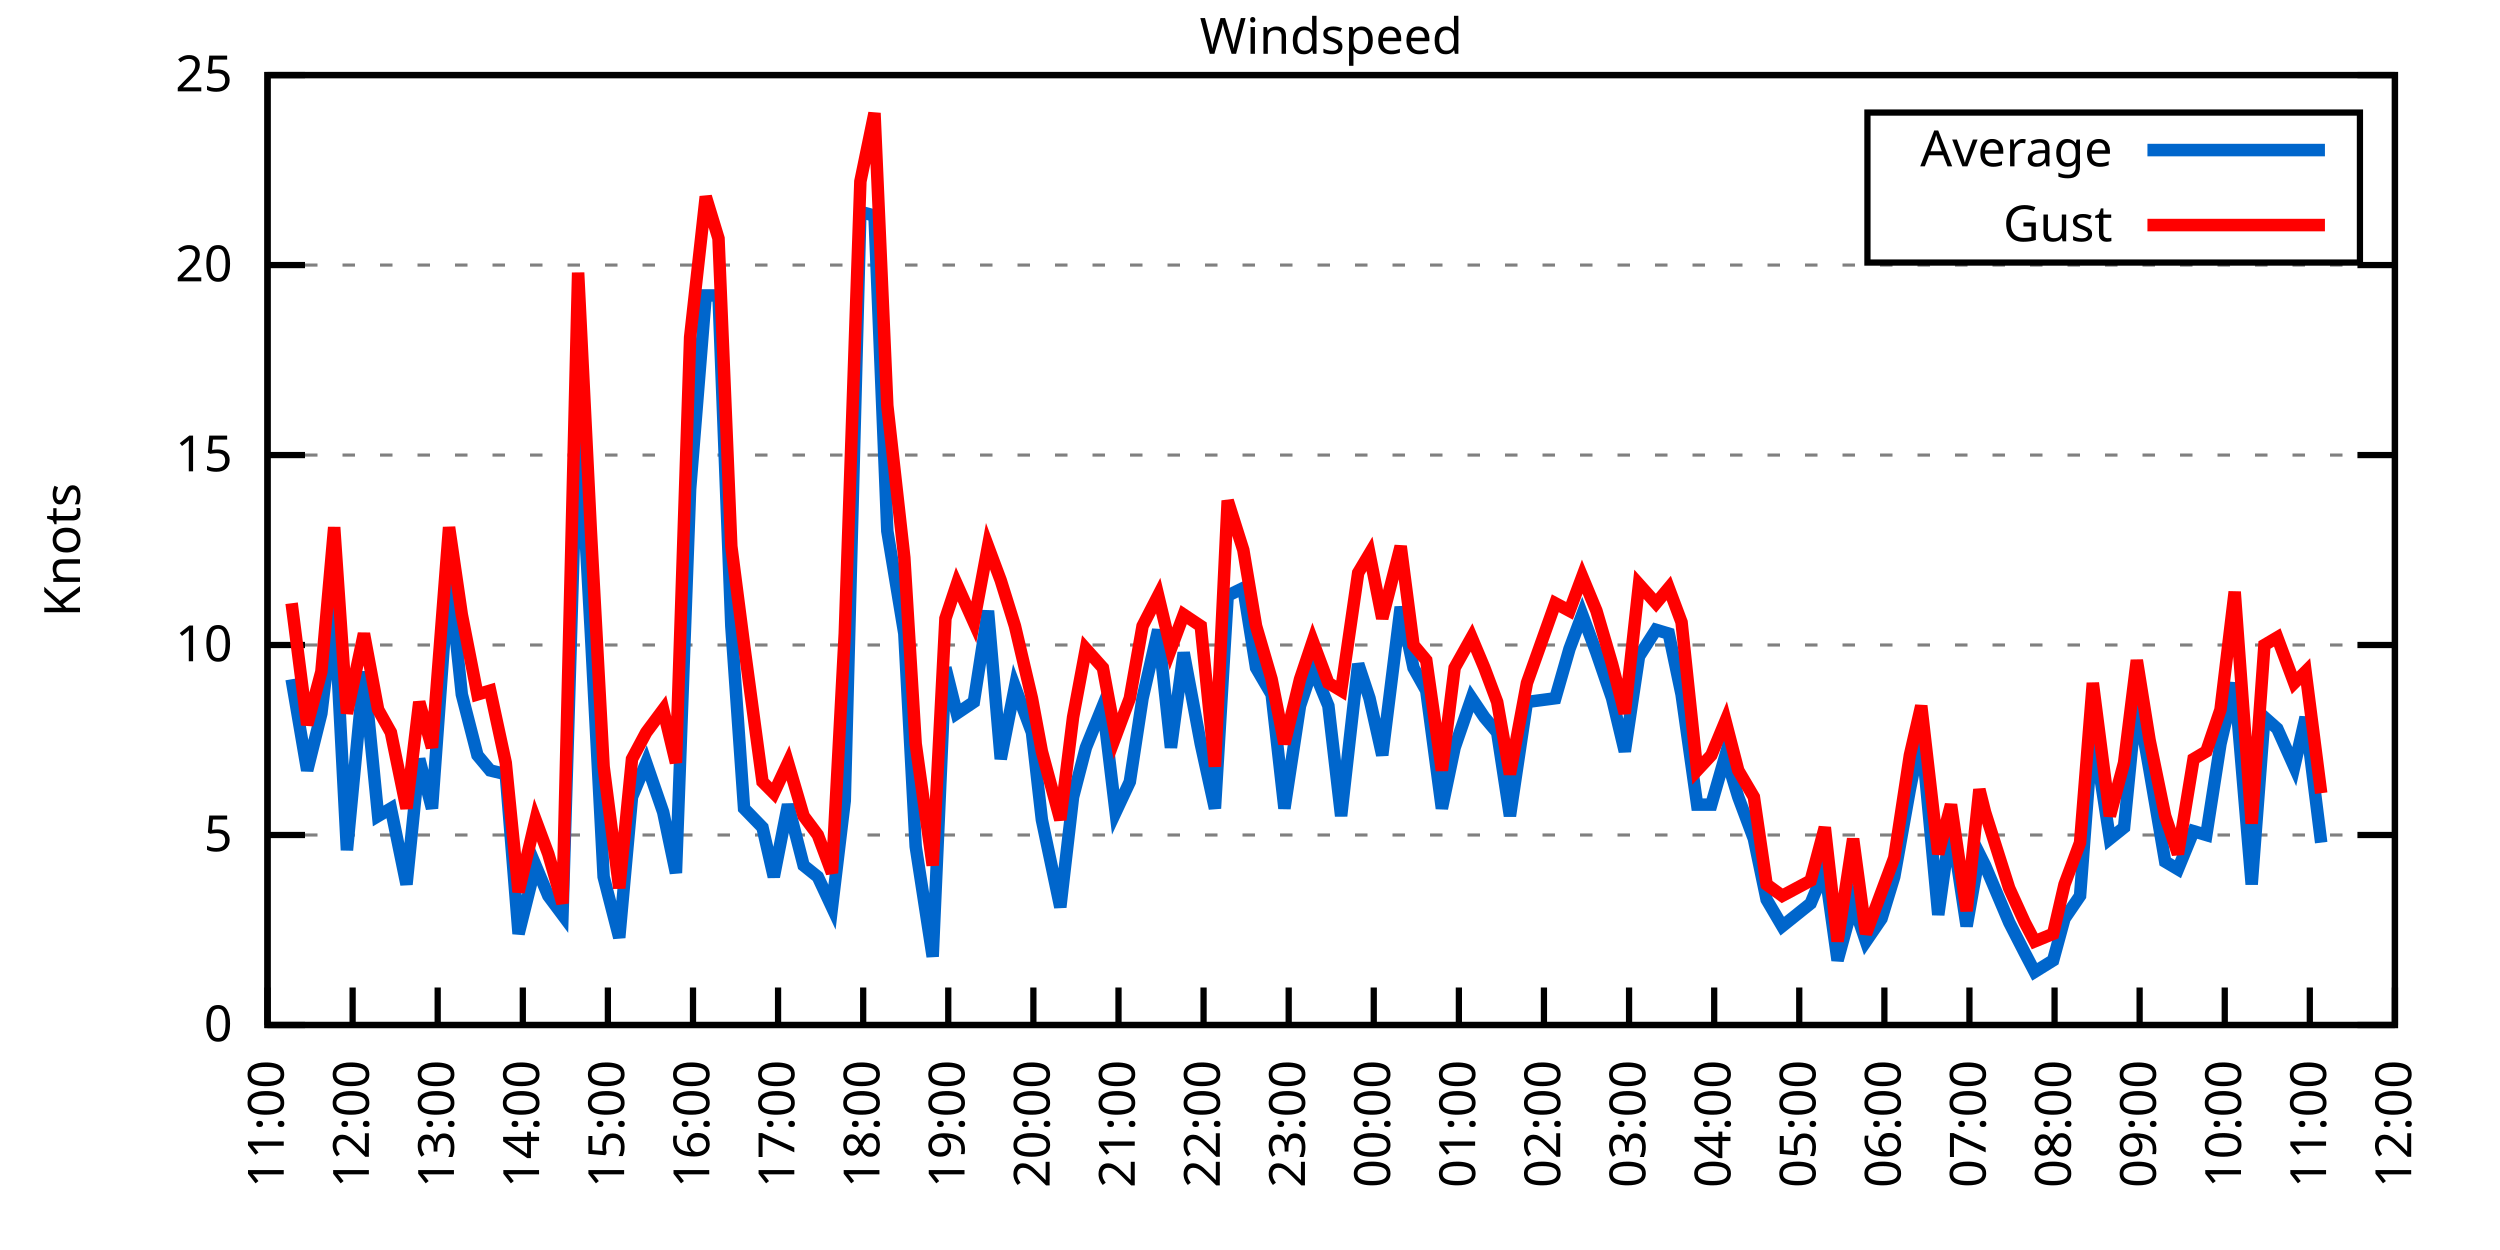
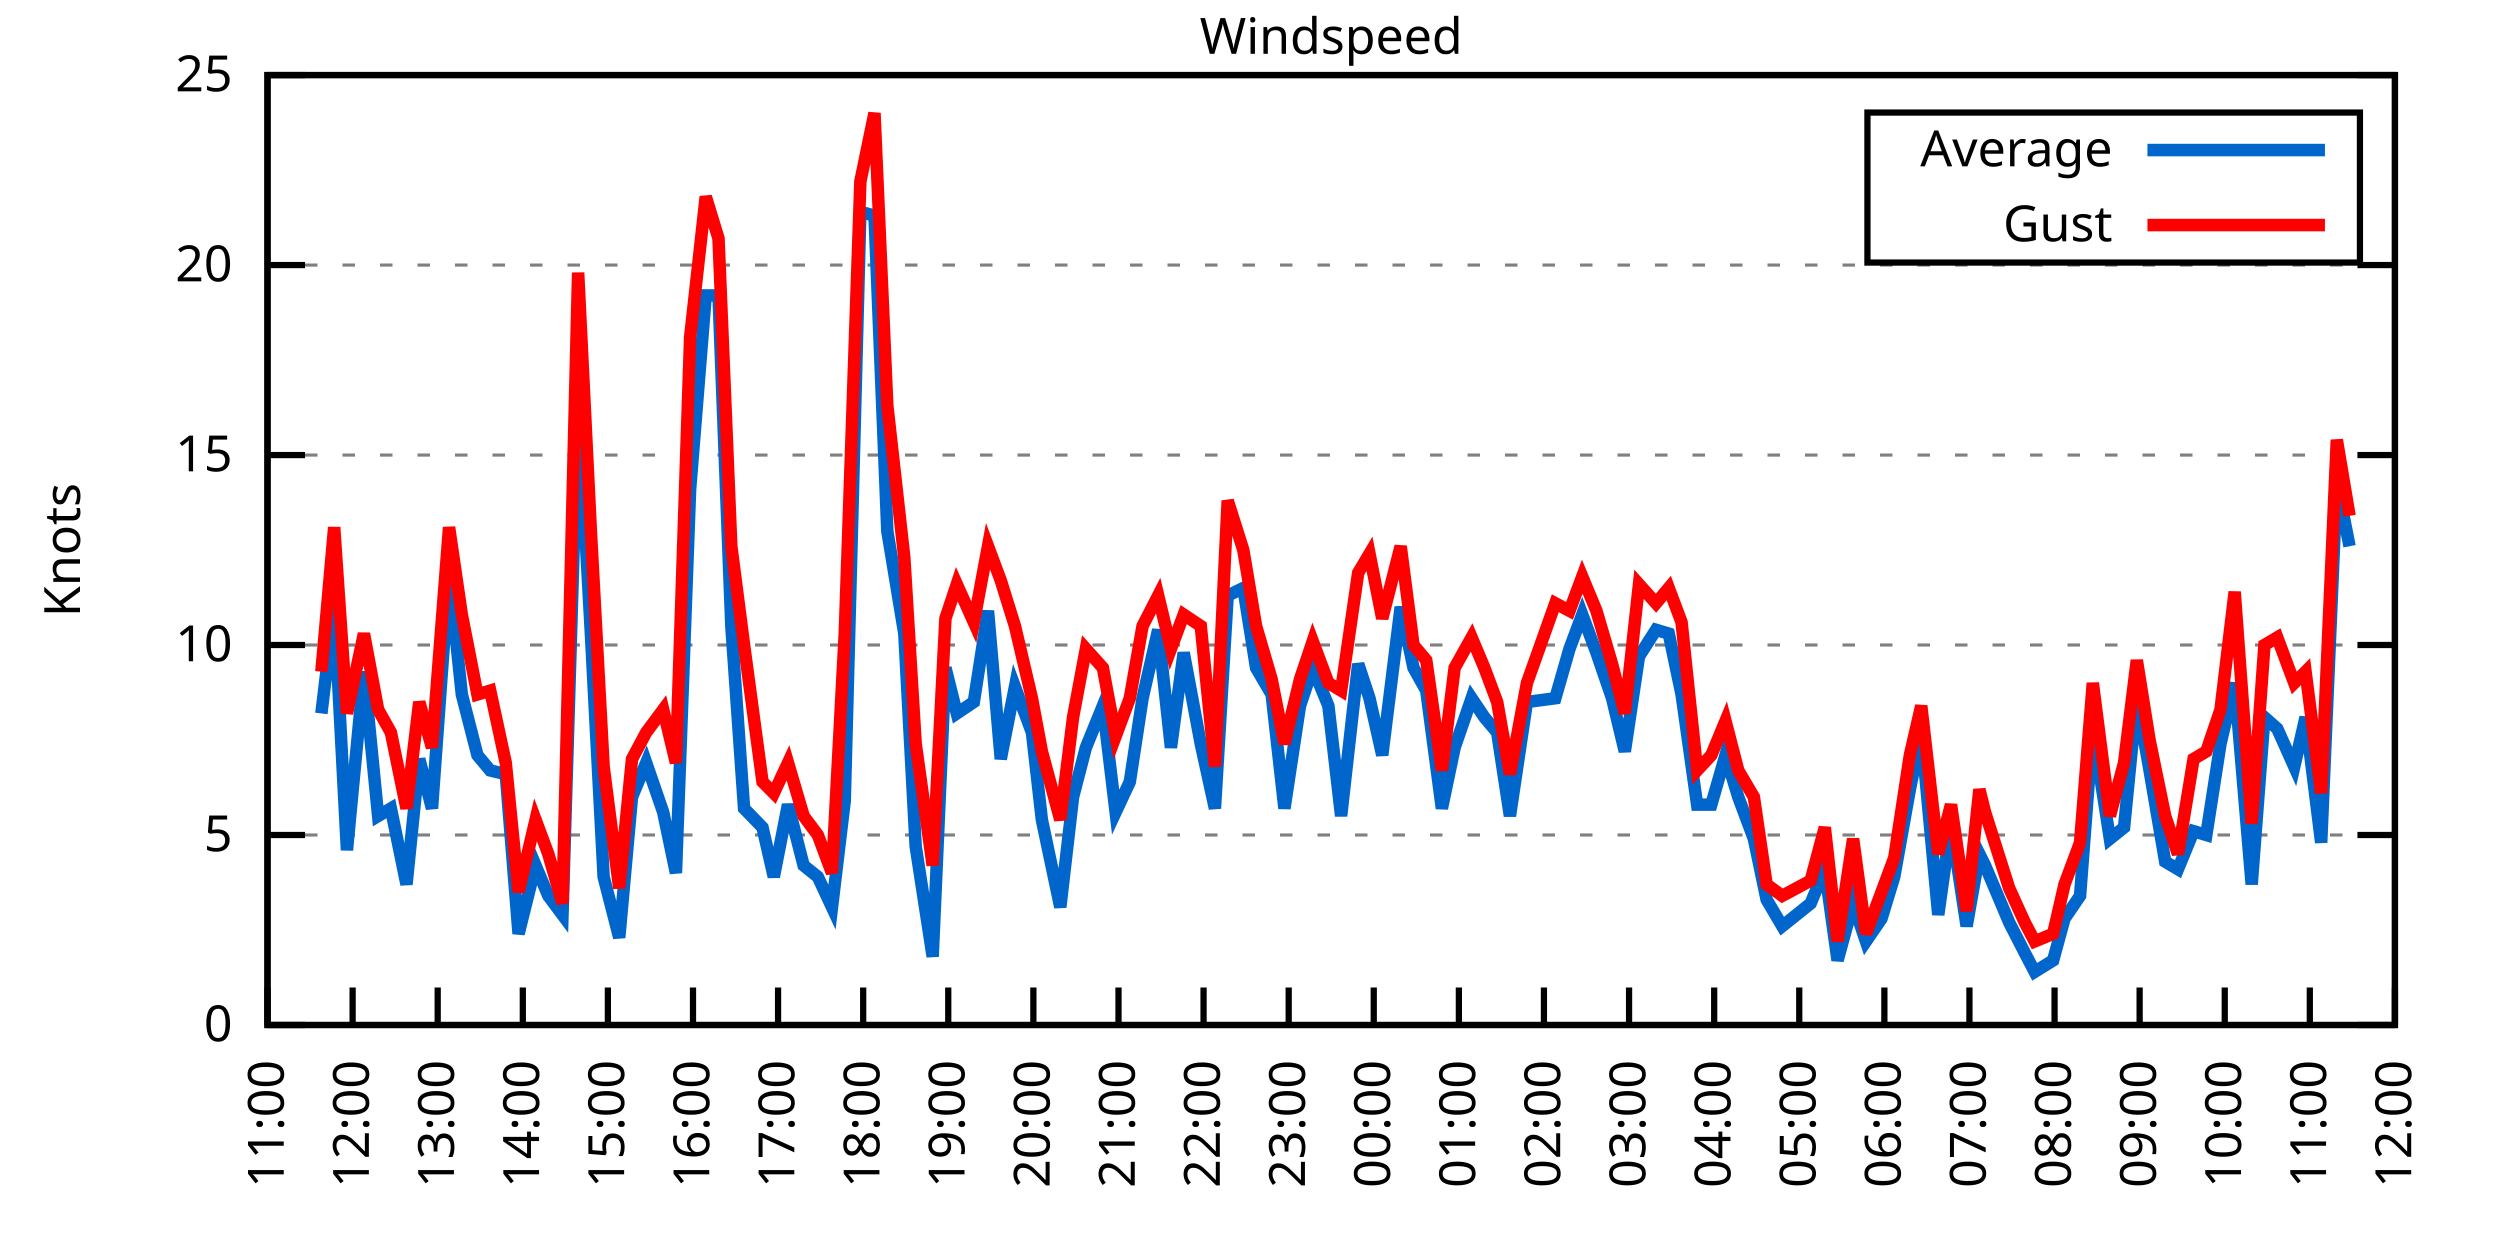
<svg xmlns="http://www.w3.org/2000/svg" xmlns:xlink="http://www.w3.org/1999/xlink" width="400" height="200" viewBox="0 0 400 200">
  <g id="gnuplot_canvas">
    <rect x="0" y="0" width="400" height="200" fill="none" />
    <defs>
      <circle id="gpDot" r="0.5" stroke-width="0.5" stroke="currentColor" />
      <path id="gpPt0" stroke-width="0.333" stroke="currentColor" d="M-1,0 h2 M0,-1 v2" />
      <path id="gpPt1" stroke-width="0.333" stroke="currentColor" d="M-1,-1 L1,1 M1,-1 L-1,1" />
      <path id="gpPt2" stroke-width="0.333" stroke="currentColor" d="M-1,0 L1,0 M0,-1 L0,1 M-1,-1 L1,1 M-1,1 L1,-1" />
      <rect id="gpPt3" stroke-width="0.333" stroke="currentColor" x="-1" y="-1" width="2" height="2" />
      <rect id="gpPt4" stroke-width="0.333" stroke="currentColor" fill="currentColor" x="-1" y="-1" width="2" height="2" />
      <circle id="gpPt5" stroke-width="0.333" stroke="currentColor" cx="0" cy="0" r="1" />
      <use xlink:href="#gpPt5" id="gpPt6" fill="currentColor" stroke="none" />
      <path id="gpPt7" stroke-width="0.333" stroke="currentColor" d="M0,-1.33 L-1.33,0.67 L1.33,0.67 z" />
      <use xlink:href="#gpPt7" id="gpPt8" fill="currentColor" stroke="none" />
      <use xlink:href="#gpPt7" id="gpPt9" stroke="currentColor" transform="rotate(180)" />
      <use xlink:href="#gpPt9" id="gpPt10" fill="currentColor" stroke="none" />
      <use xlink:href="#gpPt3" id="gpPt11" stroke="currentColor" transform="rotate(45)" />
      <use xlink:href="#gpPt11" id="gpPt12" fill="currentColor" stroke="none" />
      <path id="gpPt13" stroke-width="0.333" stroke="currentColor" d="M0,1.330 L1.265,0.411 L0.782,-1.067 L-0.782,-1.076 L-1.265,0.411 z" />
      <use xlink:href="#gpPt13" id="gpPt14" fill="currentColor" stroke="none" />
      <filter id="textbox" filterUnits="objectBoundingBox" x="0" y="0" height="1" width="1">
        <feFlood flood-color="white" flood-opacity="1" result="bgnd" />
        <feComposite in="SourceGraphic" in2="bgnd" operator="atop" />
      </filter>
      <filter id="greybox" filterUnits="objectBoundingBox" x="0" y="0" height="1" width="1">
        <feFlood flood-color="lightgrey" flood-opacity="1" result="grey" />
        <feComposite in="SourceGraphic" in2="grey" operator="atop" />
      </filter>
    </defs>
    <g fill="none" color="white" stroke="currentColor" stroke-width="1.00" stroke-linecap="butt" stroke-linejoin="miter">
</g>
    <g fill="none" color="black" stroke="currentColor" stroke-width="1.00" stroke-linecap="butt" stroke-linejoin="miter">
      <g stroke="none" shape-rendering="crispEdges">
        <polygon fill="rgb(255, 255, 255)" points="42.80,164.00 383.18,164.00 383.18,12.02 42.80,12.02 " />
      </g>
    </g>
    <g fill="none" color="black" stroke="currentColor" stroke-width="1.00" stroke-linecap="butt" stroke-linejoin="miter">
</g>
    <g fill="none" color="black" stroke="black" stroke-width="0.50" stroke-linecap="butt" stroke-linejoin="miter">
</g>
    <g fill="none" color="gray" stroke="currentColor" stroke-width="0.50" stroke-linecap="butt" stroke-linejoin="miter">
      <path stroke="gray" stroke-dasharray="2,4" class="gridline" d="M42.80,164.00 L383.19,164.00  " />
    </g>
    <g fill="none" color="gray" stroke="gray" stroke-width="1.00" stroke-linecap="butt" stroke-linejoin="miter">
</g>
    <g fill="none" color="black" stroke="currentColor" stroke-width="1.00" stroke-linecap="butt" stroke-linejoin="miter">
      <path stroke="black" d="M42.80,164.00 L48.80,164.00 M383.19,164.00 L377.19,164.00  " />
      <g transform="translate(37.20,166.60)" stroke="none" fill="black" font-family="Sans" font-size="8.00" text-anchor="end">
        <text>
          <tspan font-family="Sans"> 0</tspan>
        </text>
      </g>
    </g>
    <g fill="none" color="black" stroke="currentColor" stroke-width="1.00" stroke-linecap="butt" stroke-linejoin="miter">
</g>
    <g fill="none" color="black" stroke="black" stroke-width="0.50" stroke-linecap="butt" stroke-linejoin="miter">
</g>
    <g fill="none" color="gray" stroke="currentColor" stroke-width="0.50" stroke-linecap="butt" stroke-linejoin="miter">
      <path stroke="gray" stroke-dasharray="2,4" class="gridline" d="M42.80,133.60 L383.19,133.60  " />
    </g>
    <g fill="none" color="gray" stroke="gray" stroke-width="1.00" stroke-linecap="butt" stroke-linejoin="miter">
</g>
    <g fill="none" color="black" stroke="currentColor" stroke-width="1.00" stroke-linecap="butt" stroke-linejoin="miter">
      <path stroke="black" d="M42.80,133.60 L48.80,133.60 M383.19,133.60 L377.19,133.60  " />
      <g transform="translate(37.20,136.20)" stroke="none" fill="black" font-family="Sans" font-size="8.00" text-anchor="end">
        <text>
          <tspan font-family="Sans"> 5</tspan>
        </text>
      </g>
    </g>
    <g fill="none" color="black" stroke="currentColor" stroke-width="1.00" stroke-linecap="butt" stroke-linejoin="miter">
</g>
    <g fill="none" color="black" stroke="black" stroke-width="0.50" stroke-linecap="butt" stroke-linejoin="miter">
</g>
    <g fill="none" color="gray" stroke="currentColor" stroke-width="0.50" stroke-linecap="butt" stroke-linejoin="miter">
      <path stroke="gray" stroke-dasharray="2,4" class="gridline" d="M42.80,103.20 L383.19,103.20  " />
    </g>
    <g fill="none" color="gray" stroke="gray" stroke-width="1.00" stroke-linecap="butt" stroke-linejoin="miter">
</g>
    <g fill="none" color="black" stroke="currentColor" stroke-width="1.00" stroke-linecap="butt" stroke-linejoin="miter">
      <path stroke="black" d="M42.80,103.20 L48.80,103.20 M383.19,103.20 L377.19,103.20  " />
      <g transform="translate(37.20,105.80)" stroke="none" fill="black" font-family="Sans" font-size="8.00" text-anchor="end">
        <text>
          <tspan font-family="Sans"> 10</tspan>
        </text>
      </g>
    </g>
    <g fill="none" color="black" stroke="currentColor" stroke-width="1.00" stroke-linecap="butt" stroke-linejoin="miter">
</g>
    <g fill="none" color="black" stroke="black" stroke-width="0.50" stroke-linecap="butt" stroke-linejoin="miter">
</g>
    <g fill="none" color="gray" stroke="currentColor" stroke-width="0.50" stroke-linecap="butt" stroke-linejoin="miter">
      <path stroke="gray" stroke-dasharray="2,4" class="gridline" d="M42.80,72.81 L383.19,72.81  " />
    </g>
    <g fill="none" color="gray" stroke="gray" stroke-width="1.00" stroke-linecap="butt" stroke-linejoin="miter">
</g>
    <g fill="none" color="black" stroke="currentColor" stroke-width="1.00" stroke-linecap="butt" stroke-linejoin="miter">
      <path stroke="black" d="M42.80,72.81 L48.80,72.81 M383.19,72.81 L377.19,72.81  " />
      <g transform="translate(37.20,75.41)" stroke="none" fill="black" font-family="Sans" font-size="8.00" text-anchor="end">
        <text>
          <tspan font-family="Sans"> 15</tspan>
        </text>
      </g>
    </g>
    <g fill="none" color="black" stroke="currentColor" stroke-width="1.00" stroke-linecap="butt" stroke-linejoin="miter">
</g>
    <g fill="none" color="black" stroke="black" stroke-width="0.50" stroke-linecap="butt" stroke-linejoin="miter">
</g>
    <g fill="none" color="gray" stroke="currentColor" stroke-width="0.50" stroke-linecap="butt" stroke-linejoin="miter">
      <path stroke="gray" stroke-dasharray="2,4" class="gridline" d="M42.80,42.41 L383.19,42.41  " />
    </g>
    <g fill="none" color="gray" stroke="gray" stroke-width="1.00" stroke-linecap="butt" stroke-linejoin="miter">
</g>
    <g fill="none" color="black" stroke="currentColor" stroke-width="1.00" stroke-linecap="butt" stroke-linejoin="miter">
      <path stroke="black" d="M42.80,42.41 L48.80,42.41 M383.19,42.41 L377.19,42.41  " />
      <g transform="translate(37.20,45.01)" stroke="none" fill="black" font-family="Sans" font-size="8.00" text-anchor="end">
        <text>
          <tspan font-family="Sans"> 20</tspan>
        </text>
      </g>
    </g>
    <g fill="none" color="black" stroke="currentColor" stroke-width="1.00" stroke-linecap="butt" stroke-linejoin="miter">
</g>
    <g fill="none" color="black" stroke="black" stroke-width="0.50" stroke-linecap="butt" stroke-linejoin="miter">
</g>
    <g fill="none" color="gray" stroke="currentColor" stroke-width="0.50" stroke-linecap="butt" stroke-linejoin="miter">
      <path stroke="gray" stroke-dasharray="2,4" class="gridline" d="M42.80,12.01 L383.19,12.01  " />
    </g>
    <g fill="none" color="gray" stroke="gray" stroke-width="1.00" stroke-linecap="butt" stroke-linejoin="miter">
</g>
    <g fill="none" color="black" stroke="currentColor" stroke-width="1.00" stroke-linecap="butt" stroke-linejoin="miter">
      <path stroke="black" d="M42.80,12.01 L48.80,12.01 M383.19,12.01 L377.19,12.01  " />
      <g transform="translate(37.20,14.61)" stroke="none" fill="black" font-family="Sans" font-size="8.00" text-anchor="end">
        <text>
          <tspan font-family="Sans"> 25</tspan>
        </text>
      </g>
    </g>
    <g fill="none" color="black" stroke="currentColor" stroke-width="1.00" stroke-linecap="butt" stroke-linejoin="miter">
      <path stroke="black" d="M42.80,164.00 L42.80,158.00  " />
      <g transform="translate(45.40,169.60) rotate(270.00)" stroke="none" fill="black" font-family="Sans" font-size="8.00" text-anchor="end">
        <text>
          <tspan font-family="Sans">11:00</tspan>
        </text>
      </g>
    </g>
    <g fill="none" color="black" stroke="currentColor" stroke-width="1.00" stroke-linecap="butt" stroke-linejoin="miter">
      <path stroke="black" d="M56.42,164.00 L56.42,158.00  " />
      <g transform="translate(59.02,169.60) rotate(270.00)" stroke="none" fill="black" font-family="Sans" font-size="8.00" text-anchor="end">
        <text>
          <tspan font-family="Sans">12:00</tspan>
        </text>
      </g>
    </g>
    <g fill="none" color="black" stroke="currentColor" stroke-width="1.00" stroke-linecap="butt" stroke-linejoin="miter">
      <path stroke="black" d="M70.03,164.00 L70.03,158.00  " />
      <g transform="translate(72.63,169.60) rotate(270.00)" stroke="none" fill="black" font-family="Sans" font-size="8.00" text-anchor="end">
        <text>
          <tspan font-family="Sans">13:00</tspan>
        </text>
      </g>
    </g>
    <g fill="none" color="black" stroke="currentColor" stroke-width="1.00" stroke-linecap="butt" stroke-linejoin="miter">
      <path stroke="black" d="M83.65,164.00 L83.65,158.00  " />
      <g transform="translate(86.25,169.60) rotate(270.00)" stroke="none" fill="black" font-family="Sans" font-size="8.00" text-anchor="end">
        <text>
          <tspan font-family="Sans">14:00</tspan>
        </text>
      </g>
    </g>
    <g fill="none" color="black" stroke="currentColor" stroke-width="1.00" stroke-linecap="butt" stroke-linejoin="miter">
      <path stroke="black" d="M97.26,164.00 L97.26,158.00  " />
      <g transform="translate(99.86,169.60) rotate(270.00)" stroke="none" fill="black" font-family="Sans" font-size="8.00" text-anchor="end">
        <text>
          <tspan font-family="Sans">15:00</tspan>
        </text>
      </g>
    </g>
    <g fill="none" color="black" stroke="currentColor" stroke-width="1.00" stroke-linecap="butt" stroke-linejoin="miter">
      <path stroke="black" d="M110.88,164.00 L110.88,158.00  " />
      <g transform="translate(113.48,169.60) rotate(270.00)" stroke="none" fill="black" font-family="Sans" font-size="8.00" text-anchor="end">
        <text>
          <tspan font-family="Sans">16:00</tspan>
        </text>
      </g>
    </g>
    <g fill="none" color="black" stroke="currentColor" stroke-width="1.00" stroke-linecap="butt" stroke-linejoin="miter">
      <path stroke="black" d="M124.49,164.00 L124.49,158.00  " />
      <g transform="translate(127.09,169.60) rotate(270.00)" stroke="none" fill="black" font-family="Sans" font-size="8.00" text-anchor="end">
        <text>
          <tspan font-family="Sans">17:00</tspan>
        </text>
      </g>
    </g>
    <g fill="none" color="black" stroke="currentColor" stroke-width="1.00" stroke-linecap="butt" stroke-linejoin="miter">
      <path stroke="black" d="M138.11,164.00 L138.11,158.00  " />
      <g transform="translate(140.71,169.60) rotate(270.00)" stroke="none" fill="black" font-family="Sans" font-size="8.00" text-anchor="end">
        <text>
          <tspan font-family="Sans">18:00</tspan>
        </text>
      </g>
    </g>
    <g fill="none" color="black" stroke="currentColor" stroke-width="1.00" stroke-linecap="butt" stroke-linejoin="miter">
      <path stroke="black" d="M151.72,164.00 L151.72,158.00  " />
      <g transform="translate(154.32,169.60) rotate(270.00)" stroke="none" fill="black" font-family="Sans" font-size="8.00" text-anchor="end">
        <text>
          <tspan font-family="Sans">19:00</tspan>
        </text>
      </g>
    </g>
    <g fill="none" color="black" stroke="currentColor" stroke-width="1.00" stroke-linecap="butt" stroke-linejoin="miter">
      <path stroke="black" d="M165.34,164.00 L165.34,158.00  " />
      <g transform="translate(167.94,169.60) rotate(270.00)" stroke="none" fill="black" font-family="Sans" font-size="8.00" text-anchor="end">
        <text>
          <tspan font-family="Sans">20:00</tspan>
        </text>
      </g>
    </g>
    <g fill="none" color="black" stroke="currentColor" stroke-width="1.00" stroke-linecap="butt" stroke-linejoin="miter">
      <path stroke="black" d="M178.96,164.00 L178.96,158.00  " />
      <g transform="translate(181.56,169.60) rotate(270.00)" stroke="none" fill="black" font-family="Sans" font-size="8.00" text-anchor="end">
        <text>
          <tspan font-family="Sans">21:00</tspan>
        </text>
      </g>
    </g>
    <g fill="none" color="black" stroke="currentColor" stroke-width="1.00" stroke-linecap="butt" stroke-linejoin="miter">
      <path stroke="black" d="M192.57,164.00 L192.57,158.00  " />
      <g transform="translate(195.17,169.60) rotate(270.00)" stroke="none" fill="black" font-family="Sans" font-size="8.00" text-anchor="end">
        <text>
          <tspan font-family="Sans">22:00</tspan>
        </text>
      </g>
    </g>
    <g fill="none" color="black" stroke="currentColor" stroke-width="1.00" stroke-linecap="butt" stroke-linejoin="miter">
      <path stroke="black" d="M206.19,164.00 L206.19,158.00  " />
      <g transform="translate(208.79,169.60) rotate(270.00)" stroke="none" fill="black" font-family="Sans" font-size="8.00" text-anchor="end">
        <text>
          <tspan font-family="Sans">23:00</tspan>
        </text>
      </g>
    </g>
    <g fill="none" color="black" stroke="currentColor" stroke-width="1.00" stroke-linecap="butt" stroke-linejoin="miter">
      <path stroke="black" d="M219.80,164.00 L219.80,158.00  " />
      <g transform="translate(222.40,169.60) rotate(270.00)" stroke="none" fill="black" font-family="Sans" font-size="8.00" text-anchor="end">
        <text>
          <tspan font-family="Sans">00:00</tspan>
        </text>
      </g>
    </g>
    <g fill="none" color="black" stroke="currentColor" stroke-width="1.00" stroke-linecap="butt" stroke-linejoin="miter">
      <path stroke="black" d="M233.42,164.00 L233.42,158.00  " />
      <g transform="translate(236.02,169.60) rotate(270.00)" stroke="none" fill="black" font-family="Sans" font-size="8.00" text-anchor="end">
        <text>
          <tspan font-family="Sans">01:00</tspan>
        </text>
      </g>
    </g>
    <g fill="none" color="black" stroke="currentColor" stroke-width="1.00" stroke-linecap="butt" stroke-linejoin="miter">
      <path stroke="black" d="M247.03,164.00 L247.03,158.00  " />
      <g transform="translate(249.63,169.60) rotate(270.00)" stroke="none" fill="black" font-family="Sans" font-size="8.00" text-anchor="end">
        <text>
          <tspan font-family="Sans">02:00</tspan>
        </text>
      </g>
    </g>
    <g fill="none" color="black" stroke="currentColor" stroke-width="1.00" stroke-linecap="butt" stroke-linejoin="miter">
      <path stroke="black" d="M260.65,164.00 L260.65,158.00  " />
      <g transform="translate(263.25,169.60) rotate(270.00)" stroke="none" fill="black" font-family="Sans" font-size="8.00" text-anchor="end">
        <text>
          <tspan font-family="Sans">03:00</tspan>
        </text>
      </g>
    </g>
    <g fill="none" color="black" stroke="currentColor" stroke-width="1.00" stroke-linecap="butt" stroke-linejoin="miter">
      <path stroke="black" d="M274.27,164.00 L274.27,158.00  " />
      <g transform="translate(276.87,169.60) rotate(270.00)" stroke="none" fill="black" font-family="Sans" font-size="8.00" text-anchor="end">
        <text>
          <tspan font-family="Sans">04:00</tspan>
        </text>
      </g>
    </g>
    <g fill="none" color="black" stroke="currentColor" stroke-width="1.00" stroke-linecap="butt" stroke-linejoin="miter">
      <path stroke="black" d="M287.88,164.00 L287.88,158.00  " />
      <g transform="translate(290.48,169.60) rotate(270.00)" stroke="none" fill="black" font-family="Sans" font-size="8.00" text-anchor="end">
        <text>
          <tspan font-family="Sans">05:00</tspan>
        </text>
      </g>
    </g>
    <g fill="none" color="black" stroke="currentColor" stroke-width="1.00" stroke-linecap="butt" stroke-linejoin="miter">
      <path stroke="black" d="M301.50,164.00 L301.50,158.00  " />
      <g transform="translate(304.10,169.60) rotate(270.00)" stroke="none" fill="black" font-family="Sans" font-size="8.00" text-anchor="end">
        <text>
          <tspan font-family="Sans">06:00</tspan>
        </text>
      </g>
    </g>
    <g fill="none" color="black" stroke="currentColor" stroke-width="1.00" stroke-linecap="butt" stroke-linejoin="miter">
      <path stroke="black" d="M315.11,164.00 L315.11,158.00  " />
      <g transform="translate(317.71,169.60) rotate(270.00)" stroke="none" fill="black" font-family="Sans" font-size="8.00" text-anchor="end">
        <text>
          <tspan font-family="Sans">07:00</tspan>
        </text>
      </g>
    </g>
    <g fill="none" color="black" stroke="currentColor" stroke-width="1.00" stroke-linecap="butt" stroke-linejoin="miter">
      <path stroke="black" d="M328.73,164.00 L328.73,158.00  " />
      <g transform="translate(331.33,169.60) rotate(270.00)" stroke="none" fill="black" font-family="Sans" font-size="8.00" text-anchor="end">
        <text>
          <tspan font-family="Sans">08:00</tspan>
        </text>
      </g>
    </g>
    <g fill="none" color="black" stroke="currentColor" stroke-width="1.00" stroke-linecap="butt" stroke-linejoin="miter">
      <path stroke="black" d="M342.34,164.00 L342.34,158.00  " />
      <g transform="translate(344.94,169.60) rotate(270.00)" stroke="none" fill="black" font-family="Sans" font-size="8.00" text-anchor="end">
        <text>
          <tspan font-family="Sans">09:00</tspan>
        </text>
      </g>
    </g>
    <g fill="none" color="black" stroke="currentColor" stroke-width="1.00" stroke-linecap="butt" stroke-linejoin="miter">
      <path stroke="black" d="M355.96,164.00 L355.96,158.00  " />
      <g transform="translate(358.56,169.60) rotate(270.00)" stroke="none" fill="black" font-family="Sans" font-size="8.00" text-anchor="end">
        <text>
          <tspan font-family="Sans">10:00</tspan>
        </text>
      </g>
    </g>
    <g fill="none" color="black" stroke="currentColor" stroke-width="1.00" stroke-linecap="butt" stroke-linejoin="miter">
      <path stroke="black" d="M369.57,164.00 L369.57,158.00  " />
      <g transform="translate(372.17,169.60) rotate(270.00)" stroke="none" fill="black" font-family="Sans" font-size="8.00" text-anchor="end">
        <text>
          <tspan font-family="Sans">11:00</tspan>
        </text>
      </g>
    </g>
    <g fill="none" color="black" stroke="currentColor" stroke-width="1.00" stroke-linecap="butt" stroke-linejoin="miter">
      <path stroke="black" d="M383.19,164.00 L383.19,158.00  " />
      <g transform="translate(385.79,169.60) rotate(270.00)" stroke="none" fill="black" font-family="Sans" font-size="8.00" text-anchor="end">
        <text>
          <tspan font-family="Sans">12:00</tspan>
        </text>
      </g>
    </g>
    <g fill="none" color="black" stroke="currentColor" stroke-width="1.00" stroke-linecap="butt" stroke-linejoin="miter">
</g>
    <g fill="none" color="black" stroke="currentColor" stroke-width="1.00" stroke-linecap="butt" stroke-linejoin="miter">
      <path stroke="black" d="M42.80,12.01 L42.80,164.00 L383.19,164.00 L383.19,12.01 L42.80,12.01 Z  " />
    </g>
    <g fill="none" color="black" stroke="currentColor" stroke-width="1.00" stroke-linecap="butt" stroke-linejoin="miter">
</g>
    <g fill="none" color="black" stroke="currentColor" stroke-width="1.00" stroke-linecap="butt" stroke-linejoin="miter">
      <path stroke="black" d="M298.79,42.01 L298.79,18.01 L377.59,18.01 L377.59,42.01 L298.79,42.01 Z  " />
    </g>
    <g id="Windspeed_plot_1">
      <g fill="none" color="white" stroke="black" stroke-width="2.00" stroke-linecap="butt" stroke-linejoin="miter">
</g>
      <g fill="none" color="black" stroke="currentColor" stroke-width="2.00" stroke-linecap="butt" stroke-linejoin="miter">
        <g transform="translate(337.99,26.61)" stroke="none" fill="black" font-family="Sans" font-size="8.00" text-anchor="end">
          <text>
            <tspan font-family="Sans">Average</tspan>
          </text>
        </g>
      </g>
      <g fill="none" color="black" stroke="currentColor" stroke-width="2.00" stroke-linecap="butt" stroke-linejoin="miter">
-         <path stroke="rgb(  0, 102, 204)" d="M343.59,24.01 L371.99,24.01 M46.66,108.68 L49.15,123.27 L51.42,114.15 L53.47,97.12 L55.51,136.03 L58.23,107.46   L60.50,130.56 L62.54,129.35 L65.04,141.51 L67.08,121.44 L69.12,129.35 L71.85,91.65 L73.89,111.11 L76.39,120.83   L78.43,123.27 L80.92,123.87 L82.97,149.41 L85.69,138.47 L87.73,143.33 L90.00,146.37 L92.50,64.29 L94.54,101.38   L96.58,140.29 L99.08,150.02 L101.12,127.52 L103.39,122.05 L106.11,129.95 L108.15,139.68 L110.42,78.28 L112.92,47.27   L114.96,47.27 L117.01,100.16 L119.05,129.35 L122.00,132.39 L123.81,140.29 L126.08,128.74 L128.58,138.47 L130.85,140.29   L133.12,145.15 L135.16,128.13 L137.66,33.90 L139.92,34.50 L141.97,84.97 L144.69,101.38 L146.51,135.43 L149.23,153.06   L151.27,106.85 L153.09,114.15 L155.81,112.32 L158.08,97.73 L160.12,121.44 L162.39,109.89 L165.11,117.19 L166.70,131.17   L169.65,145.15 L171.69,127.52 L173.74,119.62 L176.46,112.93 L178.50,129.95 L180.77,125.09 L182.81,111.72 L185.31,100.77   L187.35,119.62 L189.39,104.42 L192.12,119.01 L194.39,129.35 L196.43,95.30 L198.93,94.08 L200.97,106.85 L203.46,111.11   L205.51,129.35 L208.00,112.93 L210.04,106.85 L212.54,112.93 L214.58,130.56 L217.31,106.24 L219.12,111.72 L221.16,120.83   L224.11,97.12 L226.16,106.85 L228.20,110.50 L230.70,129.35 L232.74,119.62 L235.46,111.72 L237.50,114.76 L239.55,117.19   L241.59,130.56 L244.31,112.32 L248.85,111.72 L251.12,103.81 L253.16,98.34 L255.43,104.42 L257.93,111.72 L259.97,120.23   L262.24,105.03 L264.96,100.77 L267.00,101.38 L269.05,111.11 L271.54,128.74 L273.81,128.74 L276.08,120.83 L278.12,127.52   L280.62,134.21 L282.66,143.94 L285.16,148.19 L289.70,144.55 L291.97,139.07 L294.01,153.66 L296.50,144.55 L298.55,150.62   L301.04,146.98 L303.08,140.29 L305.58,126.31 L307.40,117.19 L310.12,146.37 L312.16,131.78 L314.66,148.19 L316.70,136.64   L317.61,138.47 L321.47,147.59 L323.96,152.45 L325.55,155.49 L328.50,153.66 L330.32,146.98 L332.81,143.33 L334.85,116.58   L337.58,134.21 L339.85,132.39 L341.89,111.72 L343.93,123.27 L346.43,137.86 L348.47,139.07 L350.97,132.99 L353.01,133.60   L355.28,119.01 L357.55,109.28 L360.27,141.51 L362.31,114.76 L364.36,116.58 L367.08,122.66 L368.89,114.76 L371.39,134.82    " />
+         <path stroke="rgb(  0, 102, 204)" d="M343.59,24.01 L371.99,24.01 M51.42,114.15 L53.47,97.12 L55.51,136.03 L58.23,107.46 L60.50,130.56 L62.54,129.35   L65.04,141.51 L67.08,121.44 L69.12,129.35 L71.85,91.65 L73.89,111.11 L76.39,120.83 L78.43,123.27 L80.92,123.87   L82.97,149.41 L85.69,138.47 L87.73,143.33 L90.00,146.37 L92.50,64.29 L94.54,101.38 L96.58,140.29 L99.08,150.02   L101.12,127.52 L103.39,122.05 L106.11,129.95 L108.15,139.68 L110.42,78.28 L112.92,47.27 L114.96,47.27 L117.01,100.16   L119.05,129.35 L122.00,132.39 L123.81,140.29 L126.08,128.74 L128.58,138.47 L130.85,140.29 L133.12,145.15 L135.16,128.13   L137.66,33.90 L139.92,34.50 L141.97,84.97 L144.69,101.38 L146.51,135.43 L149.23,153.06 L151.27,106.85 L153.09,114.15   L155.81,112.32 L158.08,97.73 L160.12,121.44 L162.39,109.89 L165.11,117.19 L166.70,131.17 L169.65,145.15 L171.69,127.52   L173.74,119.62 L176.46,112.93 L178.50,129.95 L180.77,125.09 L182.81,111.72 L185.31,100.77 L187.35,119.62 L189.39,104.42   L192.12,119.01 L194.39,129.35 L196.43,95.30 L198.93,94.08 L200.97,106.85 L203.46,111.11 L205.51,129.35 L208.00,112.93   L210.04,106.85 L212.54,112.93 L214.58,130.56 L217.31,106.24 L219.12,111.72 L221.16,120.83 L224.11,97.12 L226.16,106.85   L228.20,110.50 L230.70,129.35 L232.74,119.62 L235.46,111.72 L237.50,114.76 L239.55,117.19 L241.59,130.56 L244.31,112.32   L248.85,111.72 L251.12,103.81 L253.16,98.34 L255.43,104.42 L257.93,111.72 L259.97,120.23 L262.24,105.03 L264.96,100.77   L267.00,101.38 L269.05,111.11 L271.54,128.74 L273.81,128.74 L276.08,120.83 L278.12,127.52 L280.62,134.21 L282.66,143.94   L285.16,148.19 L289.70,144.55 L291.97,139.07 L294.01,153.66 L296.50,144.55 L298.55,150.62 L301.04,146.98 L303.08,140.29   L305.58,126.31 L307.40,117.19 L310.12,146.37 L312.16,131.78 L314.66,148.19 L316.70,136.64 L317.61,138.47 L321.47,147.59   L323.96,152.45 L325.55,155.49 L328.50,153.66 L330.32,146.98 L332.81,143.33 L334.85,116.58 L337.58,134.21 L339.85,132.39   L341.89,111.72 L343.93,123.27 L346.43,137.86 L348.47,139.07 L350.97,132.99 L353.01,133.60 L355.28,119.01 L357.55,109.28   L360.27,141.51 L362.31,114.76 L364.36,116.58 L367.08,122.66 L368.89,114.76 L371.39,134.82 L373.89,77.06 L375.93,87.40    " />
      </g>
    </g>
    <g id="Windspeed_plot_2">
      <g fill="none" color="black" stroke="currentColor" stroke-width="2.00" stroke-linecap="butt" stroke-linejoin="miter">
        <g transform="translate(337.99,38.61)" stroke="none" fill="black" font-family="Sans" font-size="8.00" text-anchor="end">
          <text>
            <tspan font-family="Sans">Gust</tspan>
          </text>
        </g>
      </g>
      <g fill="none" color="black" stroke="currentColor" stroke-width="2.00" stroke-linecap="butt" stroke-linejoin="miter">
-         <path stroke="rgb(255,   0,   0)" d="M343.59,36.01 L371.99,36.01 M46.66,96.52 L49.15,115.97 L51.42,107.46 L53.47,84.36 L55.51,114.15 L58.23,101.38   L60.50,113.54 L62.54,117.19 L65.04,129.35 L67.08,112.32 L69.12,119.62 L71.85,84.36 L73.89,98.34 L76.39,111.11   L78.43,110.50 L80.92,122.05 L82.97,142.72 L85.69,131.17 L87.73,136.64 L90.00,144.55 L92.50,43.62 L94.54,84.97   L96.58,122.66 L99.08,142.11 L101.12,121.44 L103.39,117.19 L106.11,113.54 L108.15,122.05 L110.42,53.96 L112.92,31.46   L114.96,38.15 L117.01,87.40 L119.05,103.20 L122.00,125.09 L123.81,126.91 L126.08,122.05 L128.58,130.56 L130.85,133.60   L133.12,139.68 L135.16,101.38 L137.66,29.03 L139.92,18.09 L141.97,64.90 L144.69,89.22 L146.51,119.01 L149.23,138.47   L151.27,98.95 L153.09,93.48 L155.81,99.56 L158.08,87.40 L160.12,92.87 L162.39,100.16 L165.11,111.72 L166.70,120.23   L169.65,131.17 L171.69,114.76 L173.74,103.81 L176.46,106.85 L178.50,117.80 L180.77,111.72 L182.81,100.16 L185.31,95.30   L187.35,103.81 L189.39,98.34 L192.12,100.16 L194.39,122.66 L196.43,80.10 L198.93,88.00 L200.97,100.16 L203.46,108.68   L205.51,119.01 L208.00,108.68 L210.04,102.60 L212.54,109.28 L214.58,110.50 L217.31,91.65 L219.12,88.61 L221.16,98.95   L224.11,87.40 L226.16,103.20 L228.20,105.64 L230.70,123.27 L232.74,106.85 L235.46,101.99 L237.50,106.85 L239.55,112.32   L241.59,123.87 L244.31,109.28 L248.85,96.52 L251.12,97.73 L253.16,92.26 L255.43,97.73 L257.93,106.24 L259.97,114.15   L262.24,93.48 L264.96,96.52 L267.00,94.08 L269.05,99.56 L271.54,123.27 L273.81,120.83 L276.08,115.36 L278.12,123.27   L280.62,127.52 L282.66,141.51 L285.16,143.33 L289.70,140.90 L291.97,132.39 L294.01,150.62 L296.50,134.21 L298.55,149.41   L301.04,142.72 L303.08,137.25 L305.58,120.83 L307.40,112.93 L310.12,136.64 L312.16,128.74 L314.66,145.76 L316.70,126.31   L317.61,129.95 L321.47,142.11 L323.96,147.59 L325.55,150.62 L328.50,149.41 L330.32,141.51 L332.81,134.82 L334.85,109.28   L337.58,130.56 L339.85,122.05 L341.89,105.64 L343.93,118.40 L346.43,130.56 L348.47,136.64 L350.97,121.44 L353.01,120.23   L355.28,113.54 L357.55,94.69 L360.27,131.78 L362.31,103.20 L364.36,101.99 L367.08,109.28 L368.89,107.46 L371.39,126.91    " />
+         <path stroke="rgb(255,   0,   0)" d="M343.59,36.01 L371.99,36.01 M51.42,107.46 L53.47,84.36 L55.51,114.15 L58.23,101.38 L60.50,113.54 L62.54,117.19   L65.04,129.35 L67.08,112.32 L69.12,119.62 L71.85,84.36 L73.89,98.34 L76.39,111.11 L78.43,110.50 L80.92,122.05   L82.97,142.72 L85.69,131.17 L87.73,136.64 L90.00,144.55 L92.50,43.62 L94.54,84.97 L96.58,122.66 L99.08,142.11   L101.12,121.44 L103.39,117.19 L106.11,113.54 L108.15,122.05 L110.42,53.96 L112.92,31.46 L114.96,38.15 L117.01,87.40   L119.05,103.20 L122.00,125.09 L123.81,126.91 L126.08,122.05 L128.58,130.56 L130.85,133.60 L133.12,139.68 L135.16,101.38   L137.66,29.03 L139.92,18.09 L141.97,64.90 L144.69,89.22 L146.51,119.01 L149.23,138.47 L151.27,98.95 L153.09,93.48   L155.81,99.56 L158.08,87.40 L160.12,92.87 L162.39,100.16 L165.11,111.72 L166.70,120.23 L169.65,131.17 L171.69,114.76   L173.74,103.81 L176.46,106.85 L178.50,117.80 L180.77,111.72 L182.81,100.16 L185.31,95.30 L187.35,103.81 L189.39,98.34   L192.12,100.16 L194.39,122.66 L196.43,80.10 L198.93,88.00 L200.97,100.16 L203.46,108.68 L205.51,119.01 L208.00,108.68   L210.04,102.60 L212.54,109.28 L214.58,110.50 L217.31,91.65 L219.12,88.61 L221.16,98.95 L224.11,87.40 L226.16,103.20   L228.20,105.64 L230.70,123.27 L232.74,106.85 L235.46,101.99 L237.50,106.85 L239.55,112.32 L241.59,123.87 L244.31,109.28   L248.85,96.52 L251.12,97.73 L253.16,92.26 L255.43,97.73 L257.93,106.24 L259.97,114.15 L262.24,93.48 L264.96,96.52   L267.00,94.08 L269.05,99.56 L271.54,123.27 L273.81,120.83 L276.08,115.36 L278.12,123.27 L280.62,127.52 L282.66,141.51   L285.16,143.33 L289.70,140.90 L291.97,132.39 L294.01,150.62 L296.50,134.21 L298.55,149.41 L301.04,142.72 L303.08,137.25   L305.58,120.83 L307.40,112.93 L310.12,136.64 L312.16,128.74 L314.66,145.76 L316.70,126.31 L317.61,129.95 L321.47,142.11   L323.96,147.59 L325.55,150.62 L328.50,149.41 L330.32,141.51 L332.81,134.82 L334.85,109.28 L337.58,130.56 L339.85,122.05   L341.89,105.64 L343.93,118.40 L346.43,130.56 L348.47,136.64 L350.97,121.44 L353.01,120.23 L355.28,113.54 L357.55,94.69   L360.27,131.78 L362.31,103.20 L364.36,101.99 L367.08,109.28 L368.89,107.46 L371.39,126.91 L373.89,70.37 L375.93,82.53    " />
      </g>
    </g>
    <g fill="none" color="black" stroke="currentColor" stroke-width="2.00" stroke-linecap="butt" stroke-linejoin="miter">
</g>
    <g fill="none" color="black" stroke="black" stroke-width="1.00" stroke-linecap="butt" stroke-linejoin="miter">
</g>
    <g fill="none" color="black" stroke="currentColor" stroke-width="1.00" stroke-linecap="butt" stroke-linejoin="miter">
      <path stroke="black" d="M42.80,12.01 L42.80,164.00 L383.19,164.00 L383.19,12.01 L42.80,12.01 Z  " />
      <g transform="translate(12.80,88.01) rotate(270.00)" stroke="none" fill="black" font-family="Sans" font-size="8.00" text-anchor="middle">
        <text>
          <tspan font-family="Sans">Knots</tspan>
        </text>
      </g>
    </g>
    <g fill="none" color="black" stroke="currentColor" stroke-width="1.00" stroke-linecap="butt" stroke-linejoin="miter">
</g>
    <g fill="none" color="black" stroke="currentColor" stroke-width="1.00" stroke-linecap="butt" stroke-linejoin="miter">
      <g transform="translate(212.99,8.61)" stroke="none" fill="black" font-family="Sans" font-size="8.00" text-anchor="middle">
        <text>
          <tspan font-family="Sans">Windspeed</tspan>
        </text>
      </g>
    </g>
    <g fill="none" color="black" stroke="currentColor" stroke-width="1.00" stroke-linecap="butt" stroke-linejoin="miter">
</g>
  </g>
</svg>
